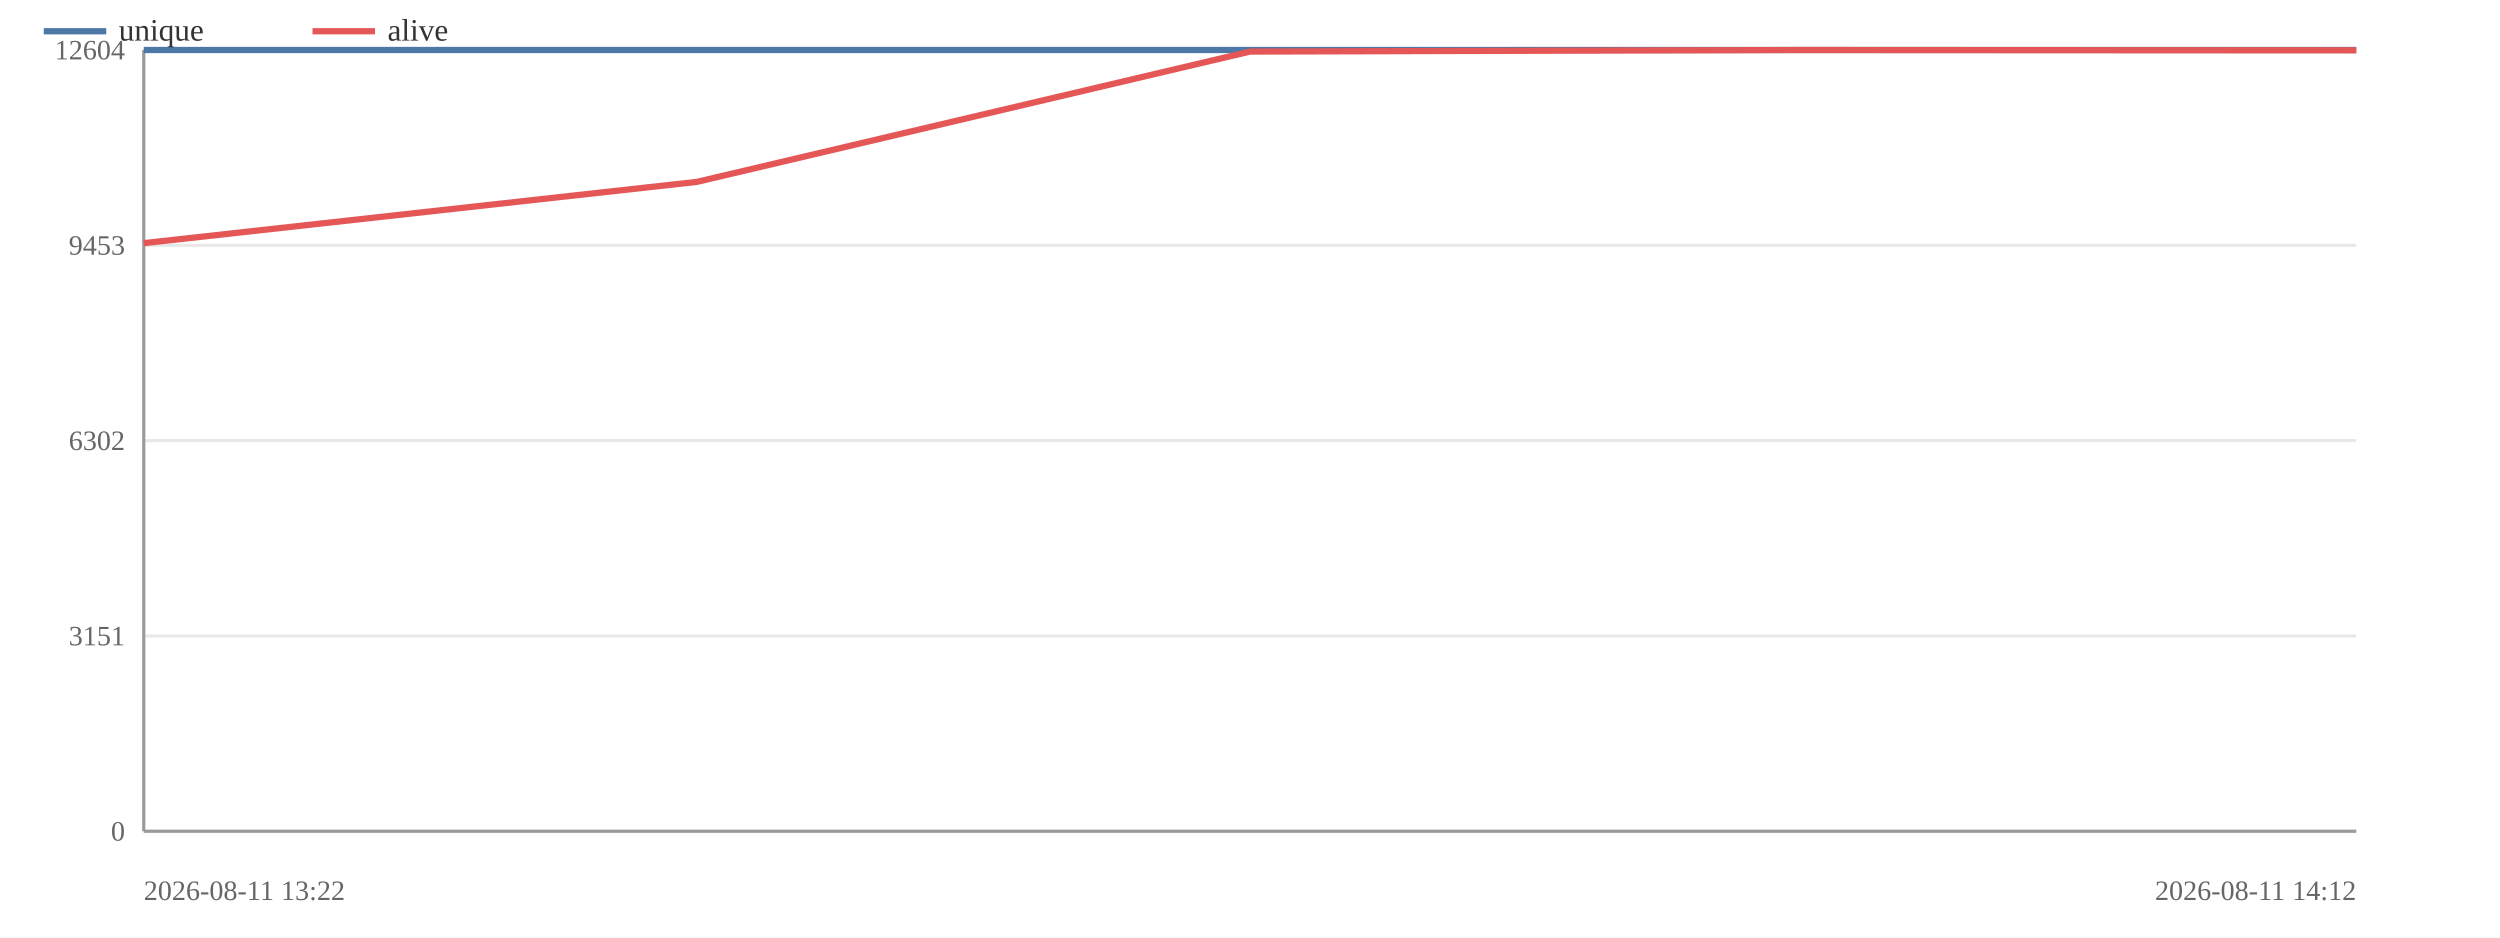
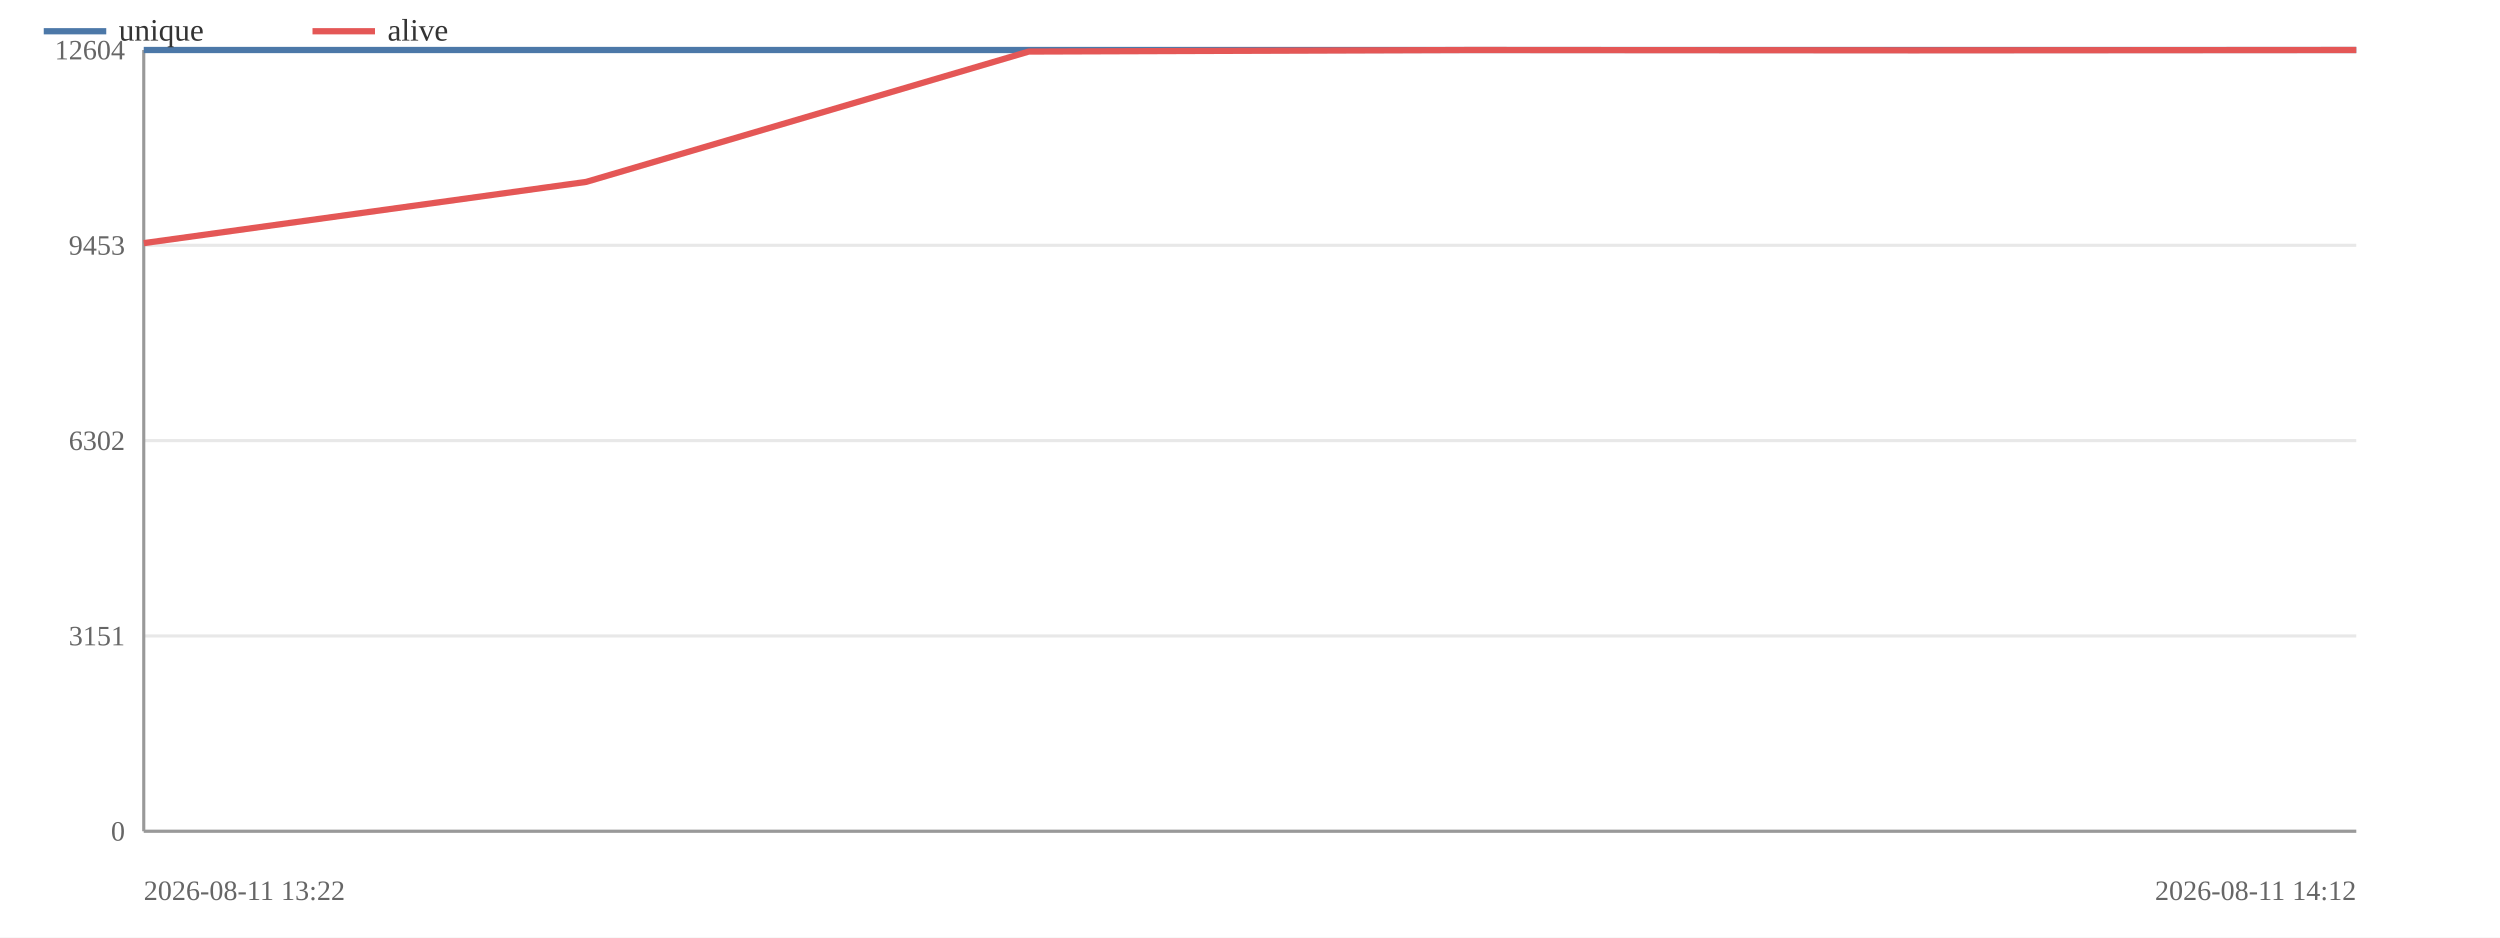
<svg xmlns="http://www.w3.org/2000/svg" width="800" height="300" viewBox="0 0 800 300">
  <rect width="800" height="300" fill="#ffffff" />
  <line x1="46" y1="266.0" x2="754" y2="266.0" stroke="#e8e8e8" stroke-width="1" />
  <text x="40" y="269.0" font-size="9" text-anchor="end" fill="#666">0</text>
  <line x1="46" y1="203.5" x2="754" y2="203.5" stroke="#e8e8e8" stroke-width="1" />
  <text x="40" y="206.5" font-size="9" text-anchor="end" fill="#666">3151</text>
  <line x1="46" y1="141.0" x2="754" y2="141.0" stroke="#e8e8e8" stroke-width="1" />
  <text x="40" y="144.0" font-size="9" text-anchor="end" fill="#666">6302</text>
  <line x1="46" y1="78.5" x2="754" y2="78.5" stroke="#e8e8e8" stroke-width="1" />
  <text x="40" y="81.5" font-size="9" text-anchor="end" fill="#666">9453</text>
  <line x1="46" y1="16.0" x2="754" y2="16.0" stroke="#e8e8e8" stroke-width="1" />
  <text x="40" y="19.0" font-size="9" text-anchor="end" fill="#666">12604</text>
  <line x1="46" y1="16" x2="46" y2="266" stroke="#999" stroke-width="1" />
  <line x1="46" y1="266" x2="754" y2="266" stroke="#999" stroke-width="1" />
  <polyline fill="none" stroke="#4c78a8" stroke-width="2" stroke-linejoin="round" points="46.0,16.0 754.0,16.0" />
  <text x="46" y="288" font-size="9" fill="#666">2026-08-11 13:22</text>
  <text x="754" y="288" font-size="9" text-anchor="end" fill="#666">2026-08-11 14:12</text>
-   <polyline fill="none" stroke="#e45756" stroke-width="2" stroke-linejoin="round" points="46.0,77.8 223.0,58.2 400.0,16.5 577.0,16.0 754.0,16.1" />
+   <polyline fill="none" stroke="#e45756" stroke-width="2" stroke-linejoin="round" points="46.0,77.8 187.6,58.2 329.2,16.5 470.8,16.0 612.4,16.1 754.0,16.0" />
  <line x1="14" y1="10" x2="34" y2="10" stroke="#4c78a8" stroke-width="2" />
  <text x="38" y="13" font-size="10" fill="#333">unique</text>
  <line x1="100" y1="10" x2="120" y2="10" stroke="#e45756" stroke-width="2" />
  <text x="124" y="13" font-size="10" fill="#333">alive</text>
</svg>
